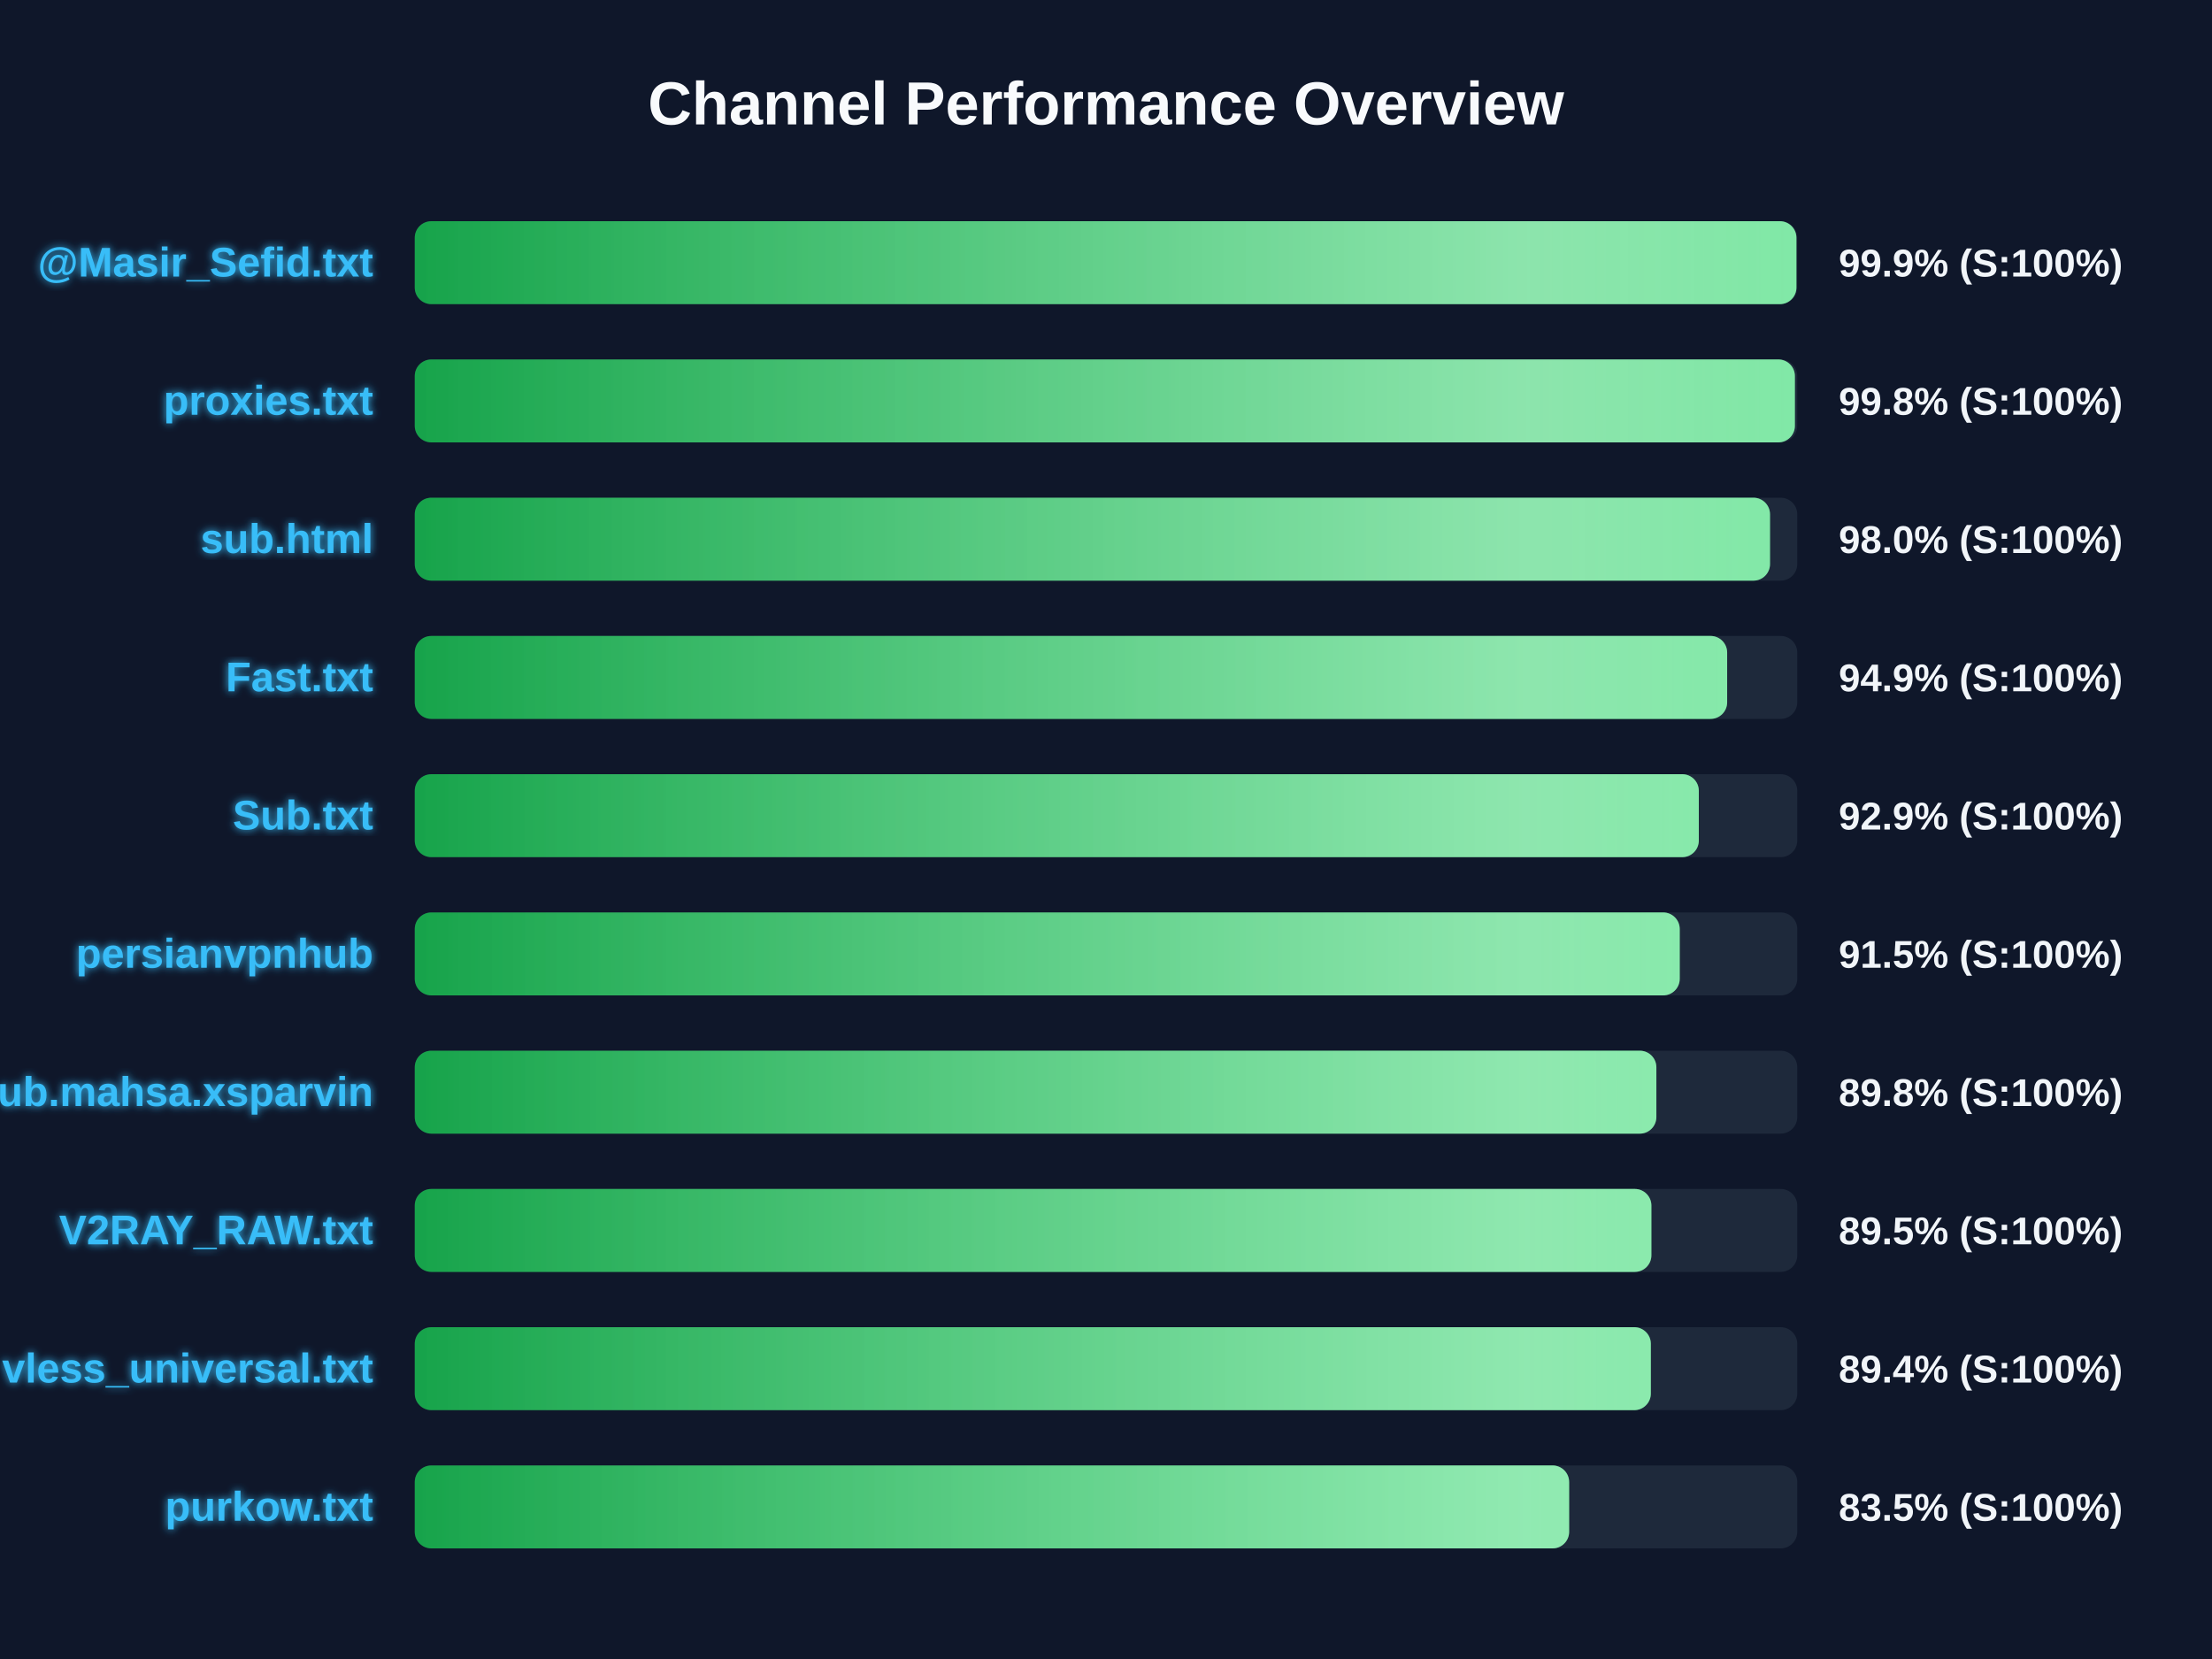
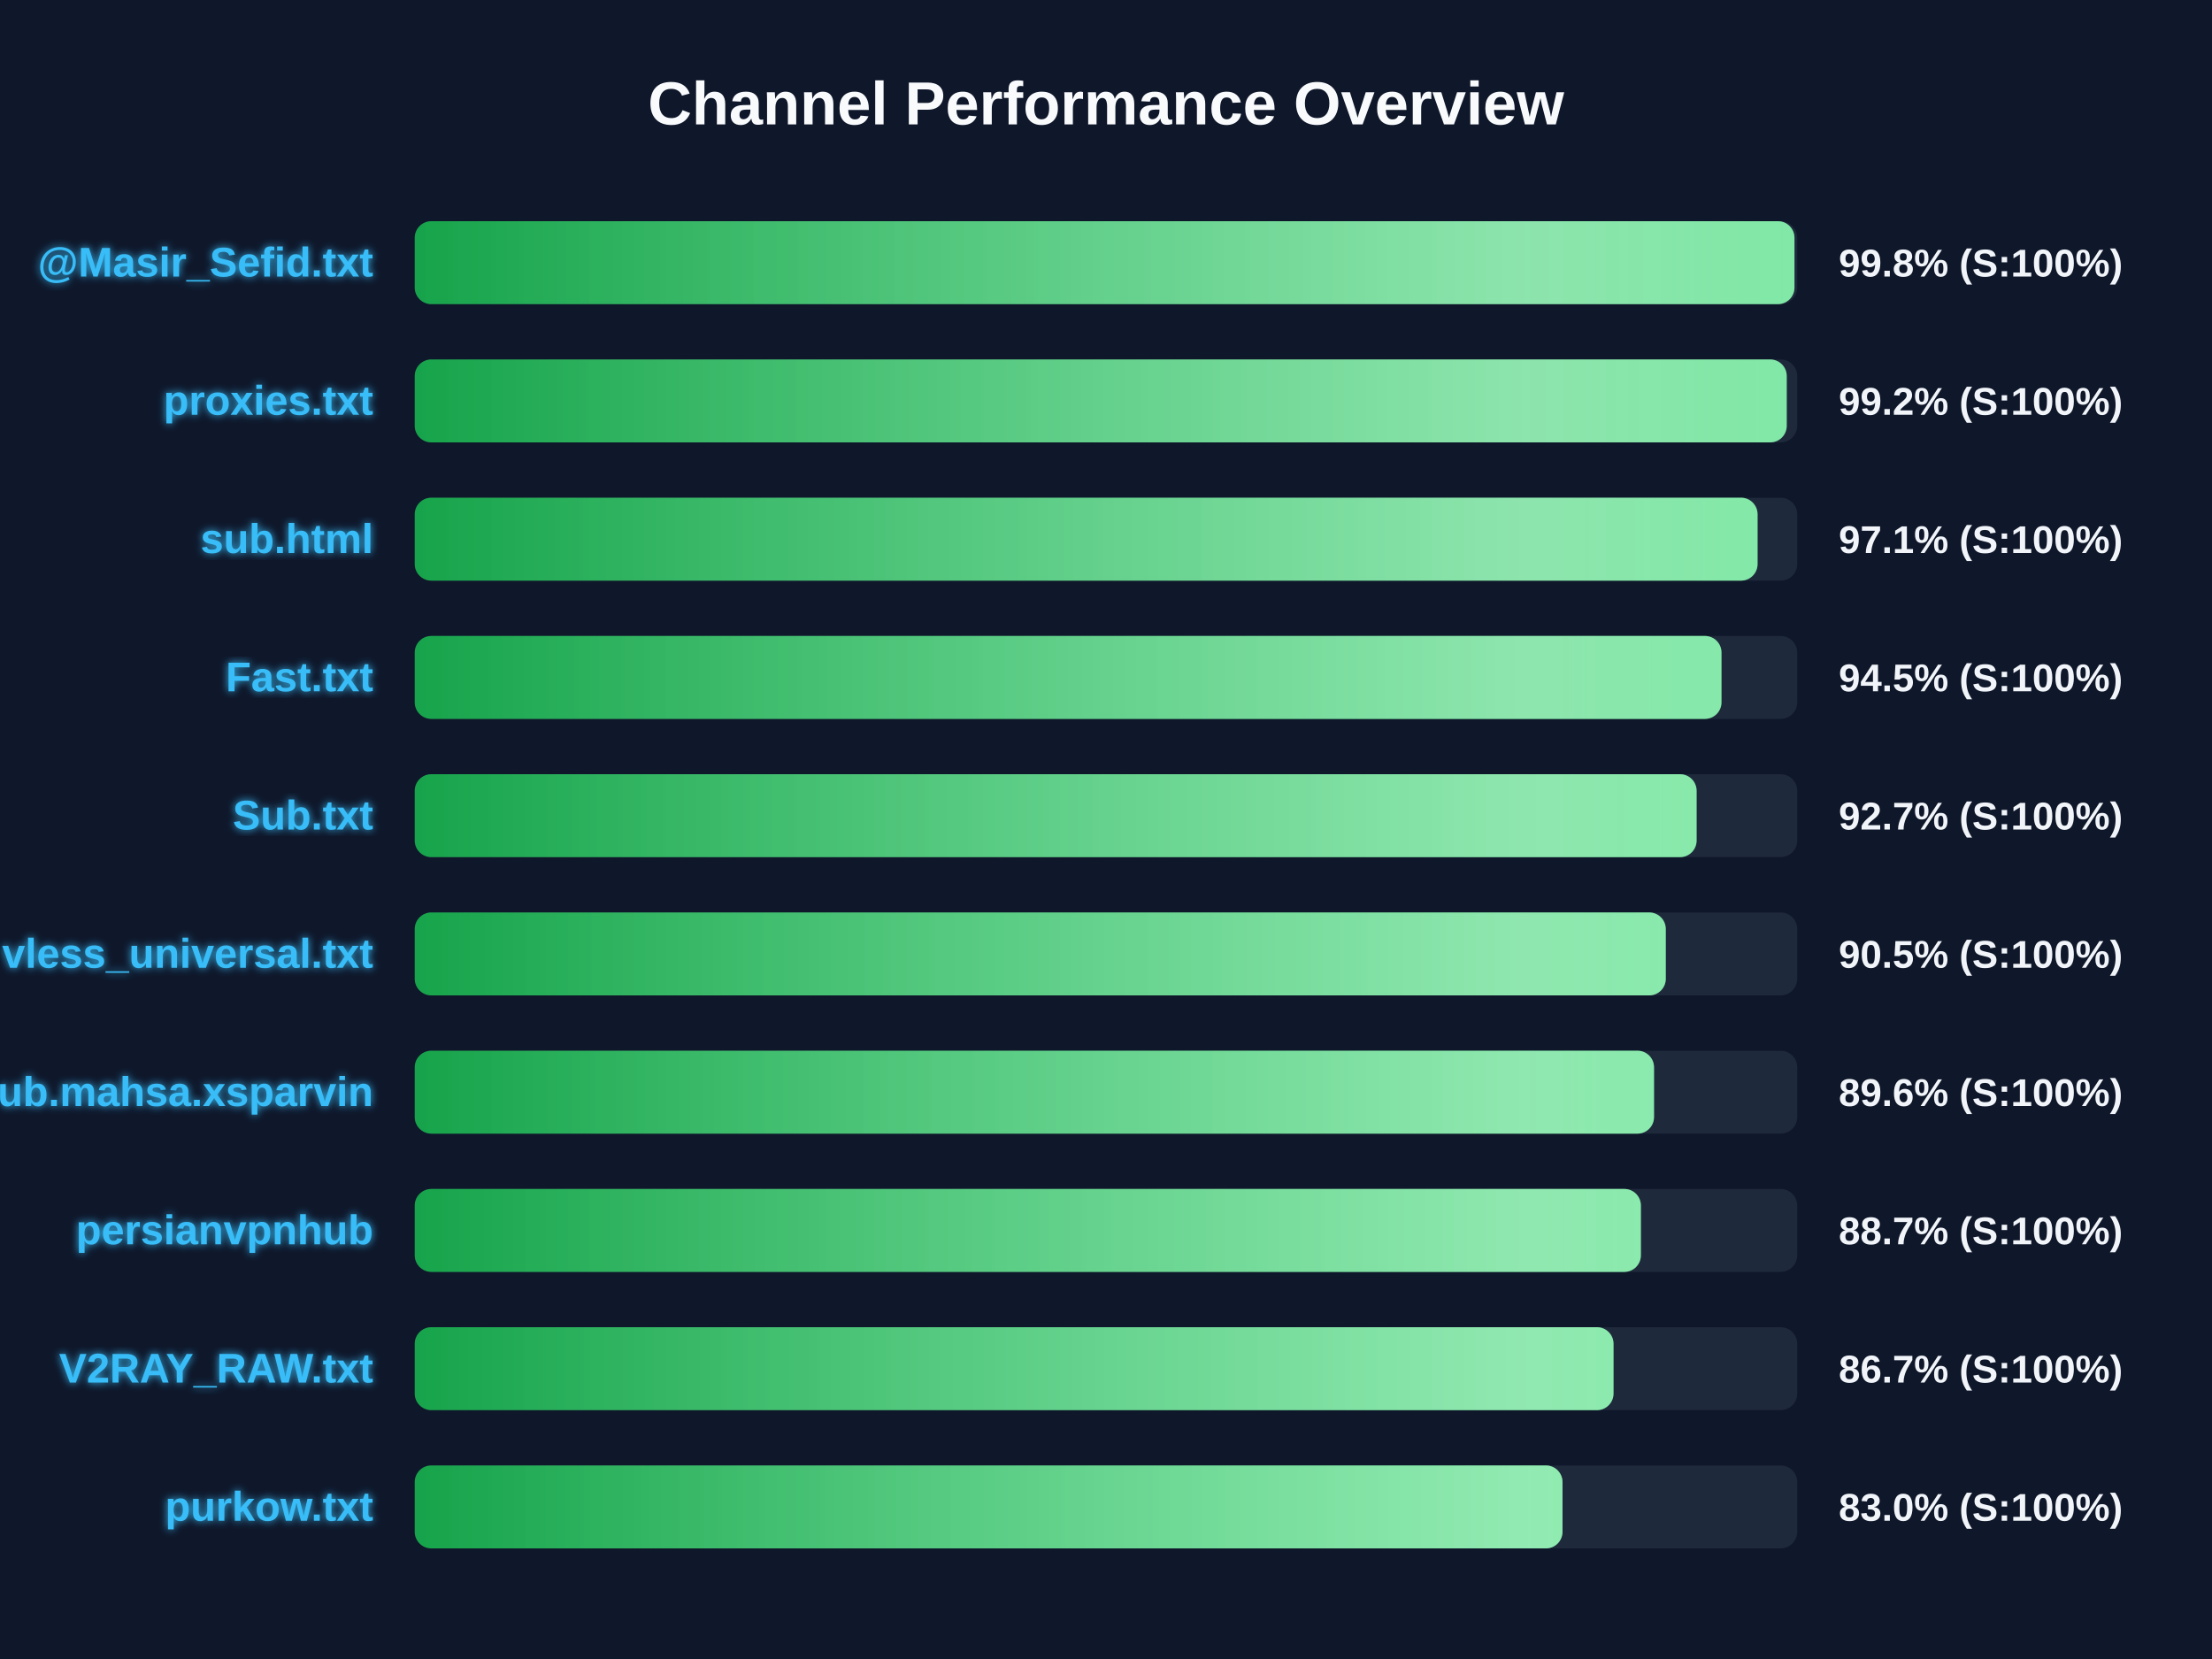
<svg xmlns="http://www.w3.org/2000/svg" width="800" height="600" version="1.1">
  <defs>
    <linearGradient id="grad-green" x1="0%" y1="0%" x2="100%" y2="0%">
      <stop offset="0%" stop-color="#16a34a" />
      <stop offset="100%" stop-color="#4ade80" />
    </linearGradient>
    <linearGradient id="grad-yellow" x1="0%" y1="0%" x2="100%" y2="0%">
      <stop offset="0%" stop-color="#ca8a04" />
      <stop offset="100%" stop-color="#fde047" />
    </linearGradient>
    <linearGradient id="grad-red" x1="0%" y1="0%" x2="100%" y2="0%">
      <stop offset="0%" stop-color="#dc2626" />
      <stop offset="100%" stop-color="#f87171" />
    </linearGradient>
    <linearGradient id="shimmer" x1="0%" y1="0%" x2="100%" y2="0%">
      <stop offset="0%" stop-color="rgba(255,255,255,0)" />
      <stop offset="50%" stop-color="rgba(255,255,255,0.4)" />
      <stop offset="100%" stop-color="rgba(255,255,255,0)" />
    </linearGradient>
    <filter id="glow" x="-20%" y="-20%" width="140%" height="140%">
      <feGaussianBlur stdDeviation="1.5" result="blur" />
      <feComposite in="SourceGraphic" in2="blur" operator="over" />
    </filter>
  </defs>
  <style>
        .bg-rect { fill: #0f172a; }
        .title { font: bold 22px 'Segoe UI', Arial, sans-serif; fill: #f8fafc; }
        .row { font: bold 15px 'Segoe UI', Arial, sans-serif; fill: #38bdf8; filter: url(#glow); }
        .score { font: bold 14px 'Segoe UI', Arial, sans-serif; fill: #f1f5f9; }
        @keyframes shimmer-anim {
            0% { transform: translateX(-100%); }
            100% { transform: translateX(200%); }
        }
        .shimmer-rect {
            animation: shimmer-anim 2.5s infinite linear;
        }
    </style>
  <rect width="100%" height="100%" class="bg-rect" />
  <text x="400" y="45" text-anchor="middle" class="title">Channel Performance Overview</text>
  <rect x="150" y="80" width="500" height="30" fill="#1e293b" rx="6" />
  <clipPath id="clip-0">
-     <rect x="150" y="80" width="499.7" height="30" rx="6" />
+     <rect x="150" y="80" width="499.0" height="30" rx="6" />
  </clipPath>
-   <rect x="150" y="80" width="499.7" height="30" fill="url(#grad-green)" rx="6" />
+   <rect x="150" y="80" width="499.0" height="30" fill="url(#grad-green)" rx="6" />
  <g clip-path="url(#clip-0)">
    <rect x="150" y="80" width="100%" height="30" fill="url(#shimmer)" class="shimmer-rect" />
  </g>
  <text x="135" y="100" text-anchor="end" class="row">@Masir_Sefid.txt</text>
-   <text x="665" y="100" text-anchor="start" class="score">99.9% (S:100%)</text>
+   <text x="665" y="100" text-anchor="start" class="score">99.8% (S:100%)</text>
  <rect x="150" y="130" width="500" height="30" fill="#1e293b" rx="6" />
  <clipPath id="clip-1">
-     <rect x="150" y="130" width="499.15" height="30" rx="6" />
+     <rect x="150" y="130" width="496.2" height="30" rx="6" />
  </clipPath>
-   <rect x="150" y="130" width="499.15" height="30" fill="url(#grad-green)" rx="6" />
+   <rect x="150" y="130" width="496.2" height="30" fill="url(#grad-green)" rx="6" />
  <g clip-path="url(#clip-1)">
    <rect x="150" y="130" width="100%" height="30" fill="url(#shimmer)" class="shimmer-rect" />
  </g>
  <text x="135" y="150" text-anchor="end" class="row">proxies.txt</text>
-   <text x="665" y="150" text-anchor="start" class="score">99.8% (S:100%)</text>
+   <text x="665" y="150" text-anchor="start" class="score">99.2% (S:100%)</text>
  <rect x="150" y="180" width="500" height="30" fill="#1e293b" rx="6" />
  <clipPath id="clip-2">
-     <rect x="150" y="180" width="490.15" height="30" rx="6" />
+     <rect x="150" y="180" width="485.65" height="30" rx="6" />
  </clipPath>
-   <rect x="150" y="180" width="490.15" height="30" fill="url(#grad-green)" rx="6" />
+   <rect x="150" y="180" width="485.65" height="30" fill="url(#grad-green)" rx="6" />
  <g clip-path="url(#clip-2)">
    <rect x="150" y="180" width="100%" height="30" fill="url(#shimmer)" class="shimmer-rect" />
  </g>
  <text x="135" y="200" text-anchor="end" class="row">sub.html</text>
-   <text x="665" y="200" text-anchor="start" class="score">98.0% (S:100%)</text>
+   <text x="665" y="200" text-anchor="start" class="score">97.1% (S:100%)</text>
  <rect x="150" y="230" width="500" height="30" fill="#1e293b" rx="6" />
  <clipPath id="clip-3">
-     <rect x="150" y="230" width="474.65" height="30" rx="6" />
+     <rect x="150" y="230" width="472.6" height="30" rx="6" />
  </clipPath>
-   <rect x="150" y="230" width="474.65" height="30" fill="url(#grad-green)" rx="6" />
+   <rect x="150" y="230" width="472.6" height="30" fill="url(#grad-green)" rx="6" />
  <g clip-path="url(#clip-3)">
    <rect x="150" y="230" width="100%" height="30" fill="url(#shimmer)" class="shimmer-rect" />
  </g>
  <text x="135" y="250" text-anchor="end" class="row">Fast.txt</text>
-   <text x="665" y="250" text-anchor="start" class="score">94.9% (S:100%)</text>
+   <text x="665" y="250" text-anchor="start" class="score">94.5% (S:100%)</text>
  <rect x="150" y="280" width="500" height="30" fill="#1e293b" rx="6" />
  <clipPath id="clip-4">
-     <rect x="150" y="280" width="464.4" height="30" rx="6" />
+     <rect x="150" y="280" width="463.6" height="30" rx="6" />
  </clipPath>
-   <rect x="150" y="280" width="464.4" height="30" fill="url(#grad-green)" rx="6" />
+   <rect x="150" y="280" width="463.6" height="30" fill="url(#grad-green)" rx="6" />
  <g clip-path="url(#clip-4)">
    <rect x="150" y="280" width="100%" height="30" fill="url(#shimmer)" class="shimmer-rect" />
  </g>
  <text x="135" y="300" text-anchor="end" class="row">Sub.txt</text>
-   <text x="665" y="300" text-anchor="start" class="score">92.9% (S:100%)</text>
+   <text x="665" y="300" text-anchor="start" class="score">92.7% (S:100%)</text>
  <rect x="150" y="330" width="500" height="30" fill="#1e293b" rx="6" />
  <clipPath id="clip-5">
-     <rect x="150" y="330" width="457.5" height="30" rx="6" />
+     <rect x="150" y="330" width="452.45" height="30" rx="6" />
  </clipPath>
-   <rect x="150" y="330" width="457.5" height="30" fill="url(#grad-green)" rx="6" />
+   <rect x="150" y="330" width="452.45" height="30" fill="url(#grad-green)" rx="6" />
  <g clip-path="url(#clip-5)">
    <rect x="150" y="330" width="100%" height="30" fill="url(#shimmer)" class="shimmer-rect" />
  </g>
-   <text x="135" y="350" text-anchor="end" class="row">persianvpnhub</text>
-   <text x="665" y="350" text-anchor="start" class="score">91.5% (S:100%)</text>
+   <text x="135" y="350" text-anchor="end" class="row">vless_universal.txt</text>
+   <text x="665" y="350" text-anchor="start" class="score">90.5% (S:100%)</text>
  <rect x="150" y="380" width="500" height="30" fill="#1e293b" rx="6" />
  <clipPath id="clip-6">
-     <rect x="150" y="380" width="449.05" height="30" rx="6" />
+     <rect x="150" y="380" width="448.2" height="30" rx="6" />
  </clipPath>
-   <rect x="150" y="380" width="449.05" height="30" fill="url(#grad-green)" rx="6" />
+   <rect x="150" y="380" width="448.2" height="30" fill="url(#grad-green)" rx="6" />
  <g clip-path="url(#clip-6)">
    <rect x="150" y="380" width="100%" height="30" fill="url(#shimmer)" class="shimmer-rect" />
  </g>
  <text x="135" y="400" text-anchor="end" class="row">Sub.mahsa.xsparvin</text>
-   <text x="665" y="400" text-anchor="start" class="score">89.8% (S:100%)</text>
+   <text x="665" y="400" text-anchor="start" class="score">89.6% (S:100%)</text>
  <rect x="150" y="430" width="500" height="30" fill="#1e293b" rx="6" />
  <clipPath id="clip-7">
-     <rect x="150" y="430" width="447.25" height="30" rx="6" />
+     <rect x="150" y="430" width="443.45" height="30" rx="6" />
  </clipPath>
-   <rect x="150" y="430" width="447.25" height="30" fill="url(#grad-green)" rx="6" />
+   <rect x="150" y="430" width="443.45" height="30" fill="url(#grad-green)" rx="6" />
  <g clip-path="url(#clip-7)">
    <rect x="150" y="430" width="100%" height="30" fill="url(#shimmer)" class="shimmer-rect" />
  </g>
-   <text x="135" y="450" text-anchor="end" class="row">V2RAY_RAW.txt</text>
-   <text x="665" y="450" text-anchor="start" class="score">89.5% (S:100%)</text>
+   <text x="135" y="450" text-anchor="end" class="row">persianvpnhub</text>
+   <text x="665" y="450" text-anchor="start" class="score">88.7% (S:100%)</text>
  <rect x="150" y="480" width="500" height="30" fill="#1e293b" rx="6" />
  <clipPath id="clip-8">
-     <rect x="150" y="480" width="447.05" height="30" rx="6" />
+     <rect x="150" y="480" width="433.55" height="30" rx="6" />
  </clipPath>
-   <rect x="150" y="480" width="447.05" height="30" fill="url(#grad-green)" rx="6" />
+   <rect x="150" y="480" width="433.55" height="30" fill="url(#grad-green)" rx="6" />
  <g clip-path="url(#clip-8)">
    <rect x="150" y="480" width="100%" height="30" fill="url(#shimmer)" class="shimmer-rect" />
  </g>
-   <text x="135" y="500" text-anchor="end" class="row">vless_universal.txt</text>
-   <text x="665" y="500" text-anchor="start" class="score">89.4% (S:100%)</text>
+   <text x="135" y="500" text-anchor="end" class="row">V2RAY_RAW.txt</text>
+   <text x="665" y="500" text-anchor="start" class="score">86.7% (S:100%)</text>
  <rect x="150" y="530" width="500" height="30" fill="#1e293b" rx="6" />
  <clipPath id="clip-9">
-     <rect x="150" y="530" width="417.5" height="30" rx="6" />
+     <rect x="150" y="530" width="415.1" height="30" rx="6" />
  </clipPath>
-   <rect x="150" y="530" width="417.5" height="30" fill="url(#grad-green)" rx="6" />
+   <rect x="150" y="530" width="415.1" height="30" fill="url(#grad-green)" rx="6" />
  <g clip-path="url(#clip-9)">
    <rect x="150" y="530" width="100%" height="30" fill="url(#shimmer)" class="shimmer-rect" />
  </g>
  <text x="135" y="550" text-anchor="end" class="row">purkow.txt</text>
-   <text x="665" y="550" text-anchor="start" class="score">83.5% (S:100%)</text>
+   <text x="665" y="550" text-anchor="start" class="score">83.0% (S:100%)</text>
</svg>
